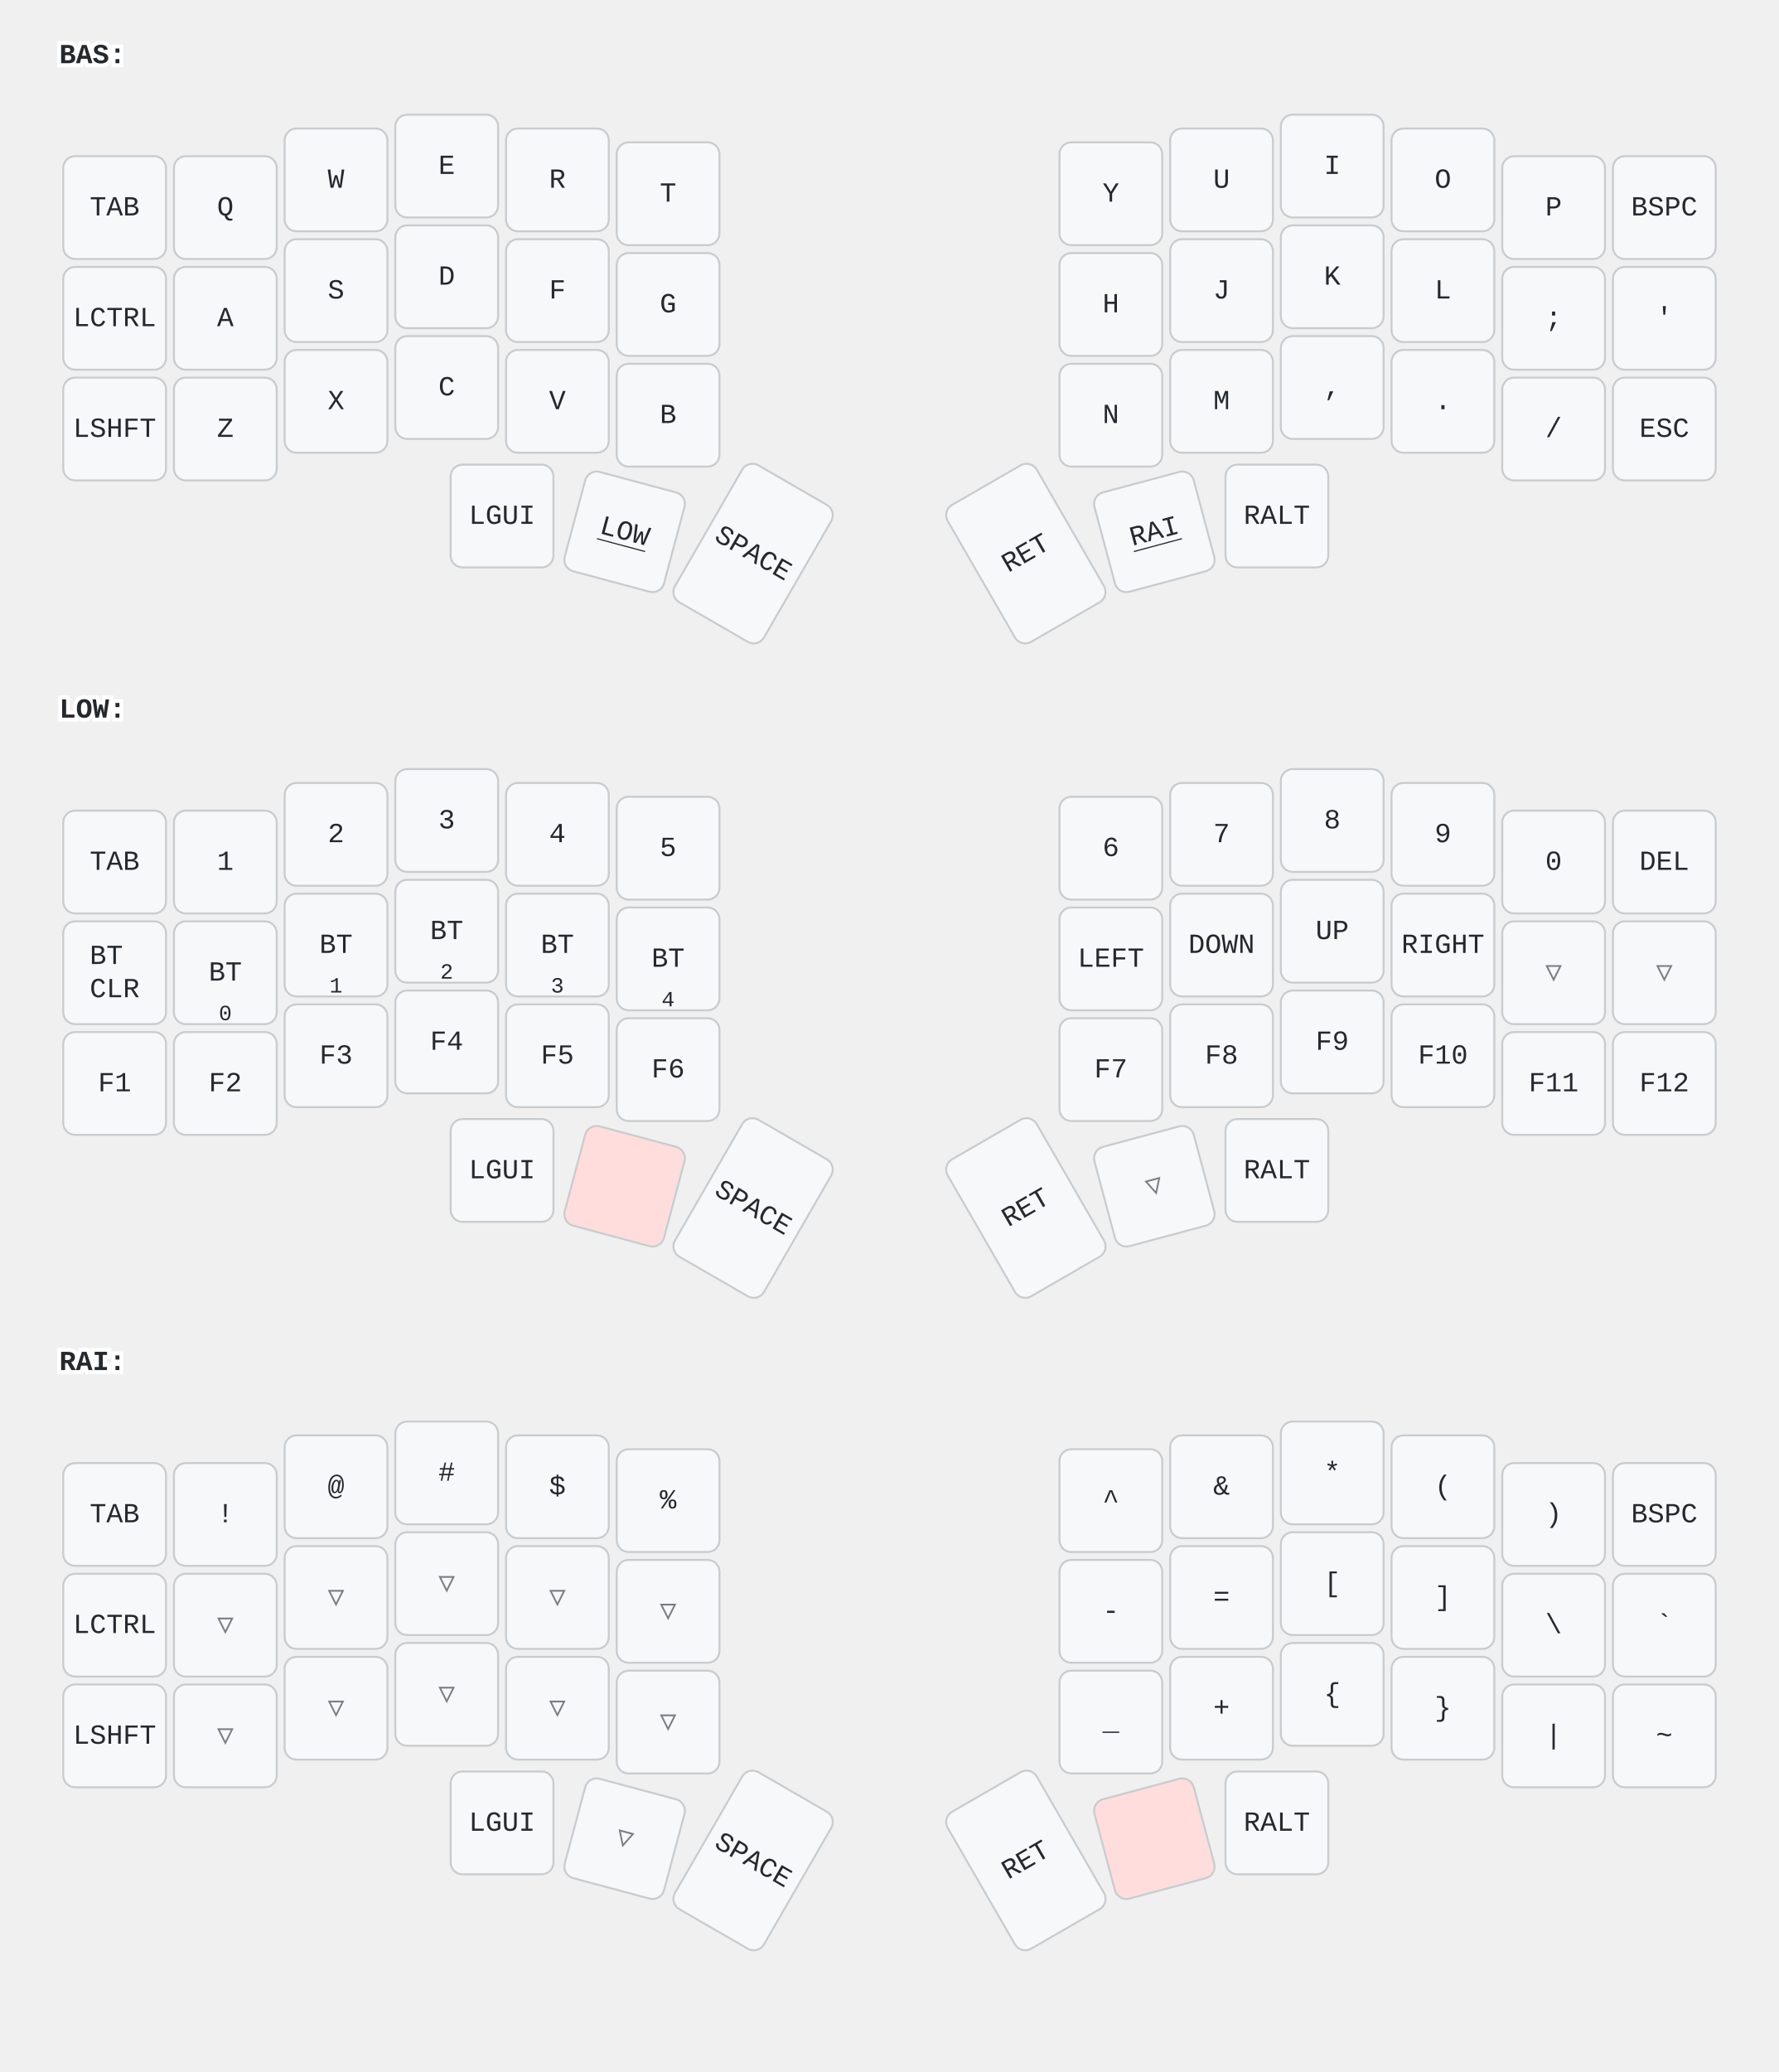
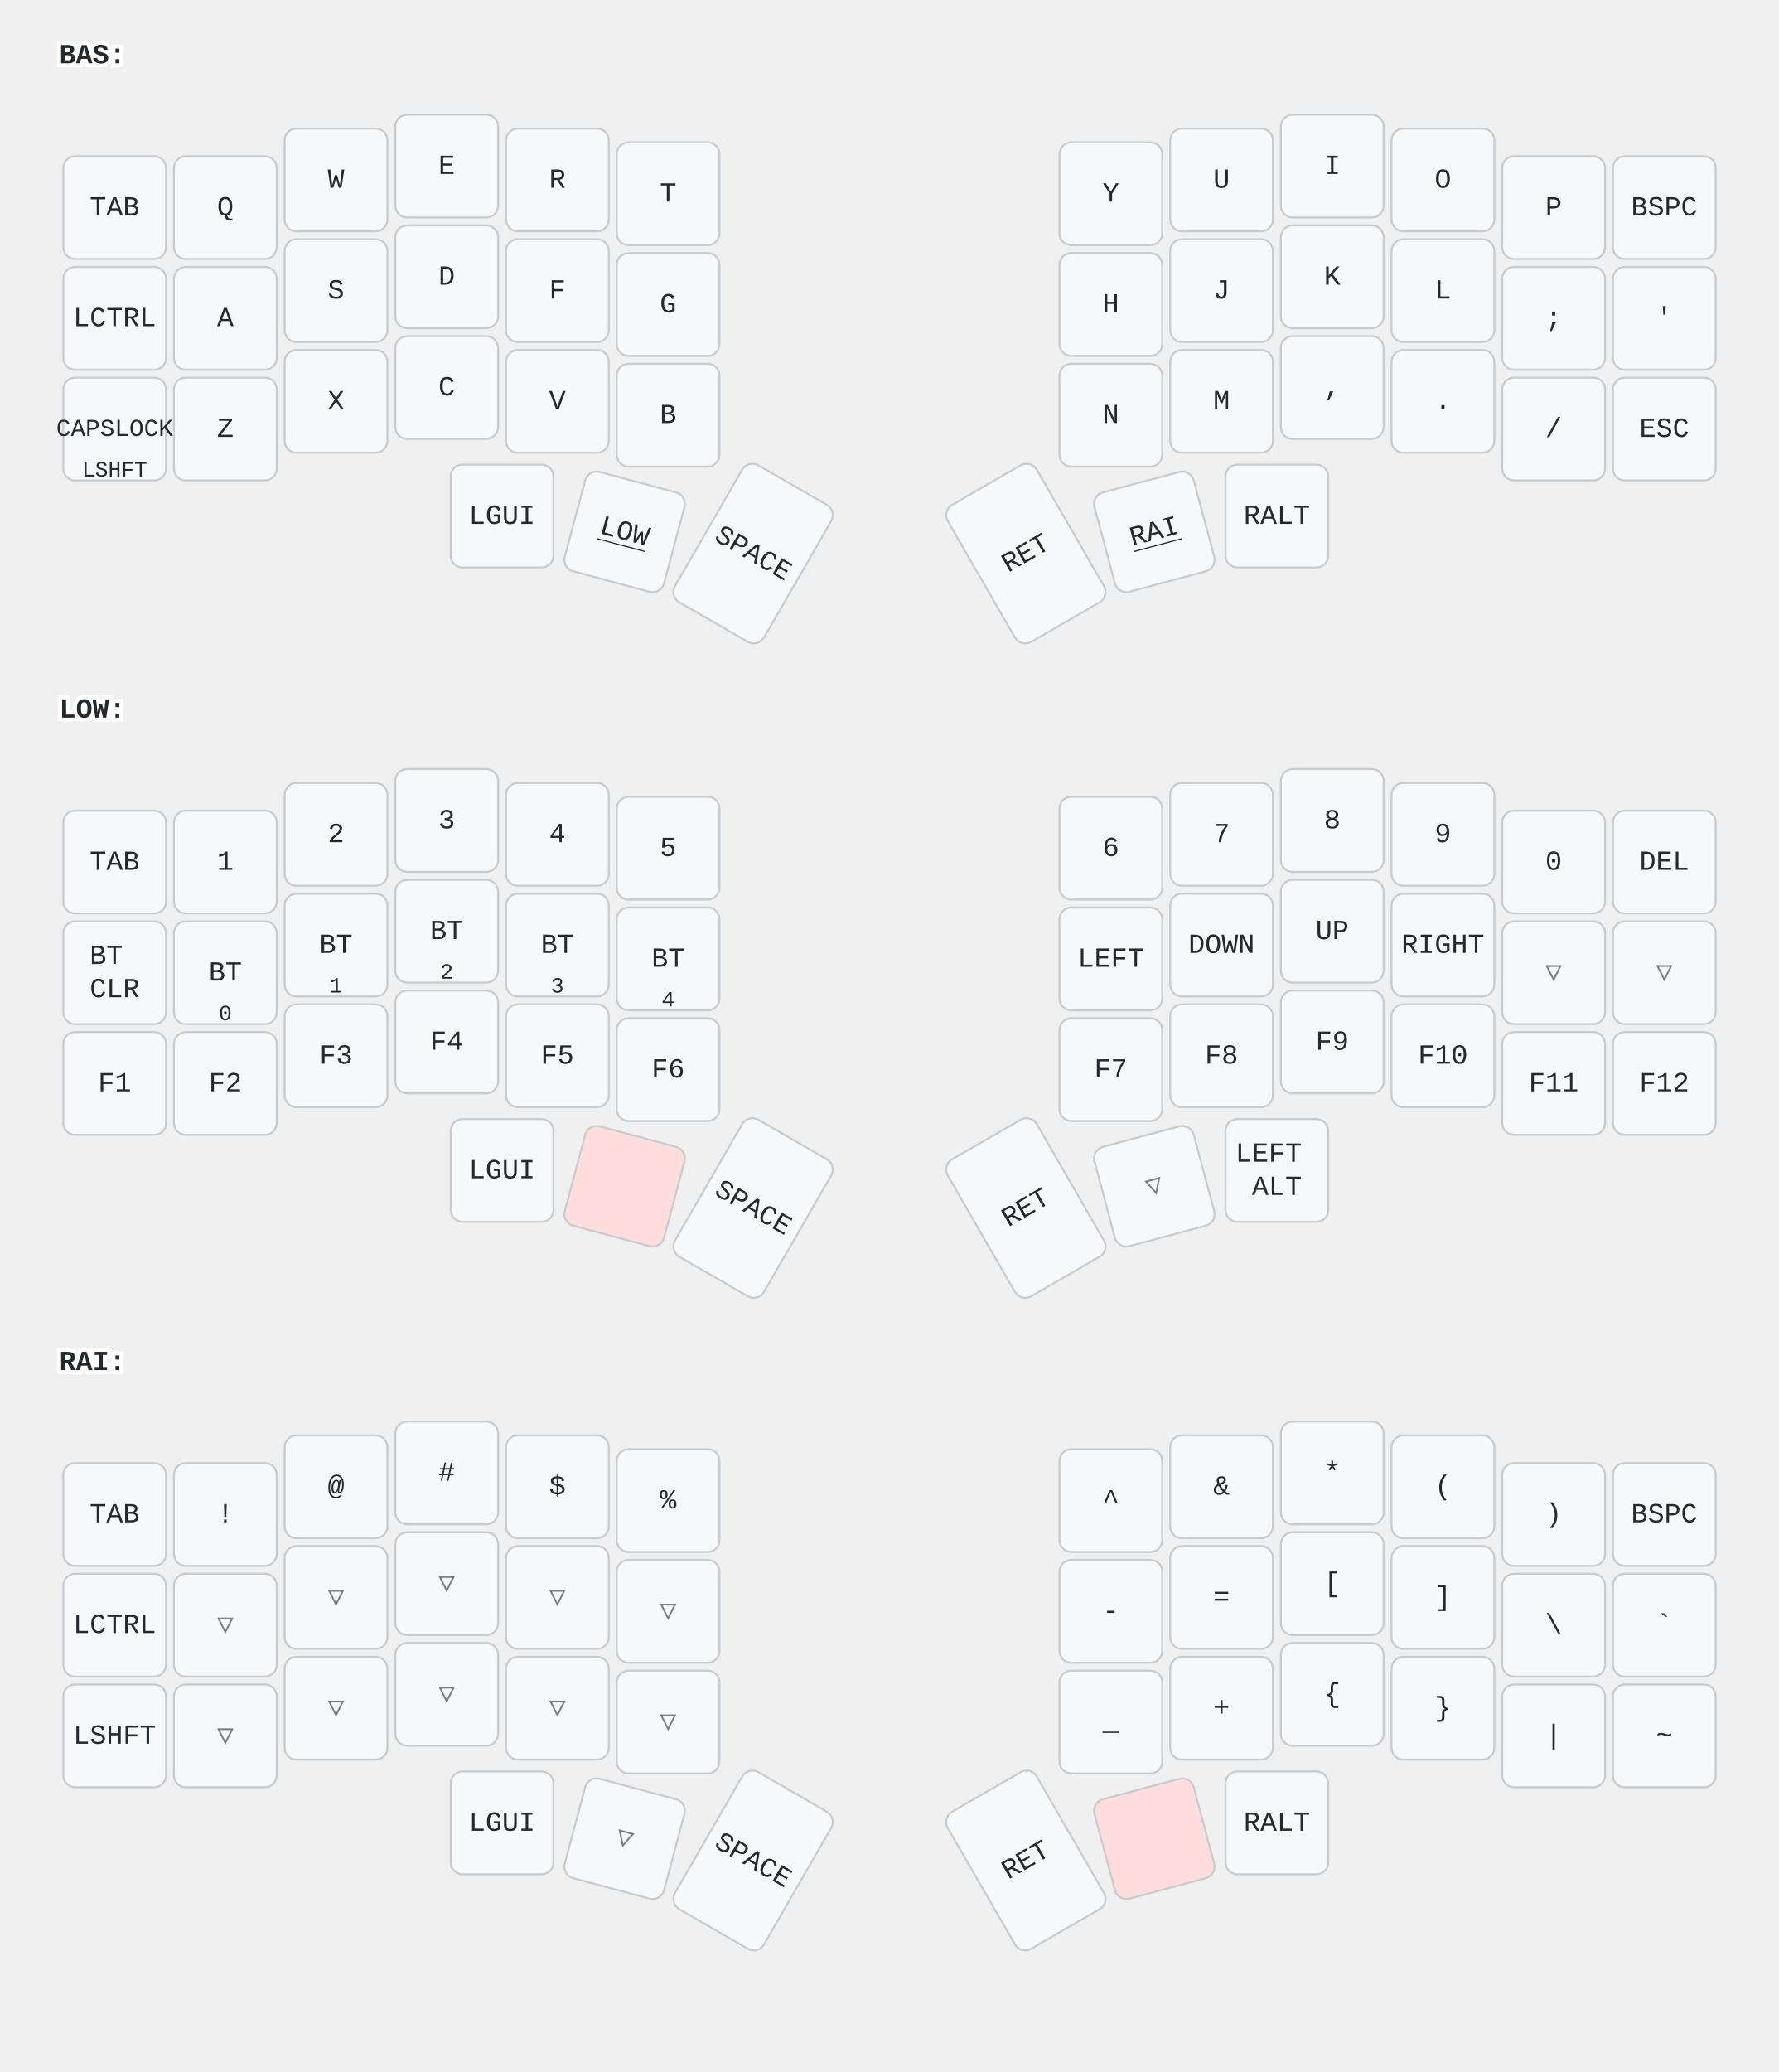
<svg xmlns="http://www.w3.org/2000/svg" width="900" height="1048" viewBox="0 0 900 1048" class="keymap">
  <style>/* inherit to force styles through use tags */
svg path {
    fill: inherit;
}

/* font and background color specifications */
svg.keymap {
    font-family: SFMono-Regular,Consolas,Liberation Mono,Menlo,monospace;
    font-size: 14px;
    font-kerning: normal;
    text-rendering: optimizeLegibility;
    fill: #24292e;
}

/* default key styling */
rect.key {
    fill: #f6f8fa;
}

rect.key, rect.combo {
    stroke: #c9cccf;
    stroke-width: 1;
}

/* default key side styling, only used is draw_key_sides is set */
rect.side {
    filter: brightness(90%);
}

/* color accent for combo boxes */
rect.combo, rect.combo-separate {
    fill: #cdf;
}

/* color accent for held keys */
rect.held, rect.combo.held {
    fill: #fdd;
}

/* color accent for ghost (optional) keys */
rect.ghost, rect.combo.ghost {
    stroke-dasharray: 4, 4;
    stroke-width: 2;
}

text {
    text-anchor: middle;
    dominant-baseline: middle;
}

/* styling for layer labels */
text.label {
    font-weight: bold;
    text-anchor: start;
    stroke: white;
    stroke-width: 4;
    paint-order: stroke;
}

/* styling for optional footer */
text.footer {
    text-anchor: end;
    dominant-baseline: auto;
    stroke: white;
    stroke-width: 4;
    paint-order: stroke;
}

/* styling for combo tap, and key non-tap label text */
text.combo, text.hold, text.shifted, text.left, text.right {
    font-size: 11px;
}

text.hold {
    text-anchor: middle;
    dominant-baseline: auto;
}

text.shifted {
    text-anchor: middle;
    dominant-baseline: hanging;
}

text.left {
    text-anchor: start;
}

text.right {
    text-anchor: end;
}

text.layer-activator {
    text-decoration: underline;
}

/* styling for hold/shifted label text in combo box */
text.combo.hold, text.combo.shifted, text.combo.left, text.combo.right {
    font-size: 8px;
}

/* lighter symbol for transparent keys */
text.trans {
    fill: #7b7e81;
}

/* styling for combo dendrons */
path.combo {
    stroke-width: 1;
    stroke: gray;
    fill: none;
}

/* Start Tabler Icons Cleanup */
/* cannot use height/width with glyphs */
.icon-tabler &gt; path {
    fill: inherit;
    stroke: inherit;
    stroke-width: 2;
}
/* hide tabler's default box */
.icon-tabler &gt; path[stroke="none"][fill="none"] {
    visibility: hidden;
}
/* End Tabler Icons Cleanup */
</style>
  <g transform="translate(30, 0)" class="layer-BAS">
    <text x="0" y="28" class="label" id="BAS">BAS:</text>
    <g transform="translate(0, 56)">
      <g transform="translate(28, 49)" class="key keypos-0">
        <rect rx="6" ry="6" x="-26" y="-26" width="52" height="52" class="key" />
        <text x="0" y="0" class="key tap">TAB</text>
      </g>
      <g transform="translate(84, 49)" class="key keypos-1">
        <rect rx="6" ry="6" x="-26" y="-26" width="52" height="52" class="key" />
        <text x="0" y="0" class="key tap">Q</text>
      </g>
      <g transform="translate(140, 35)" class="key keypos-2">
        <rect rx="6" ry="6" x="-26" y="-26" width="52" height="52" class="key" />
        <text x="0" y="0" class="key tap">W</text>
      </g>
      <g transform="translate(196, 28)" class="key keypos-3">
        <rect rx="6" ry="6" x="-26" y="-26" width="52" height="52" class="key" />
        <text x="0" y="0" class="key tap">E</text>
      </g>
      <g transform="translate(252, 35)" class="key keypos-4">
        <rect rx="6" ry="6" x="-26" y="-26" width="52" height="52" class="key" />
        <text x="0" y="0" class="key tap">R</text>
      </g>
      <g transform="translate(308, 42)" class="key keypos-5">
        <rect rx="6" ry="6" x="-26" y="-26" width="52" height="52" class="key" />
        <text x="0" y="0" class="key tap">T</text>
      </g>
      <g transform="translate(532, 42)" class="key keypos-6">
        <rect rx="6" ry="6" x="-26" y="-26" width="52" height="52" class="key" />
        <text x="0" y="0" class="key tap">Y</text>
      </g>
      <g transform="translate(588, 35)" class="key keypos-7">
        <rect rx="6" ry="6" x="-26" y="-26" width="52" height="52" class="key" />
        <text x="0" y="0" class="key tap">U</text>
      </g>
      <g transform="translate(644, 28)" class="key keypos-8">
        <rect rx="6" ry="6" x="-26" y="-26" width="52" height="52" class="key" />
        <text x="0" y="0" class="key tap">I</text>
      </g>
      <g transform="translate(700, 35)" class="key keypos-9">
        <rect rx="6" ry="6" x="-26" y="-26" width="52" height="52" class="key" />
        <text x="0" y="0" class="key tap">O</text>
      </g>
      <g transform="translate(756, 49)" class="key keypos-10">
        <rect rx="6" ry="6" x="-26" y="-26" width="52" height="52" class="key" />
        <text x="0" y="0" class="key tap">P</text>
      </g>
      <g transform="translate(812, 49)" class="key keypos-11">
        <rect rx="6" ry="6" x="-26" y="-26" width="52" height="52" class="key" />
        <text x="0" y="0" class="key tap">BSPC</text>
      </g>
      <g transform="translate(28, 105)" class="key keypos-12">
        <rect rx="6" ry="6" x="-26" y="-26" width="52" height="52" class="key" />
        <text x="0" y="0" class="key tap">LCTRL</text>
      </g>
      <g transform="translate(84, 105)" class="key keypos-13">
        <rect rx="6" ry="6" x="-26" y="-26" width="52" height="52" class="key" />
        <text x="0" y="0" class="key tap">A</text>
      </g>
      <g transform="translate(140, 91)" class="key keypos-14">
        <rect rx="6" ry="6" x="-26" y="-26" width="52" height="52" class="key" />
        <text x="0" y="0" class="key tap">S</text>
      </g>
      <g transform="translate(196, 84)" class="key keypos-15">
        <rect rx="6" ry="6" x="-26" y="-26" width="52" height="52" class="key" />
        <text x="0" y="0" class="key tap">D</text>
      </g>
      <g transform="translate(252, 91)" class="key keypos-16">
        <rect rx="6" ry="6" x="-26" y="-26" width="52" height="52" class="key" />
        <text x="0" y="0" class="key tap">F</text>
      </g>
      <g transform="translate(308, 98)" class="key keypos-17">
        <rect rx="6" ry="6" x="-26" y="-26" width="52" height="52" class="key" />
        <text x="0" y="0" class="key tap">G</text>
      </g>
      <g transform="translate(532, 98)" class="key keypos-18">
        <rect rx="6" ry="6" x="-26" y="-26" width="52" height="52" class="key" />
        <text x="0" y="0" class="key tap">H</text>
      </g>
      <g transform="translate(588, 91)" class="key keypos-19">
        <rect rx="6" ry="6" x="-26" y="-26" width="52" height="52" class="key" />
        <text x="0" y="0" class="key tap">J</text>
      </g>
      <g transform="translate(644, 84)" class="key keypos-20">
        <rect rx="6" ry="6" x="-26" y="-26" width="52" height="52" class="key" />
        <text x="0" y="0" class="key tap">K</text>
      </g>
      <g transform="translate(700, 91)" class="key keypos-21">
        <rect rx="6" ry="6" x="-26" y="-26" width="52" height="52" class="key" />
        <text x="0" y="0" class="key tap">L</text>
      </g>
      <g transform="translate(756, 105)" class="key keypos-22">
        <rect rx="6" ry="6" x="-26" y="-26" width="52" height="52" class="key" />
        <text x="0" y="0" class="key tap">;</text>
      </g>
      <g transform="translate(812, 105)" class="key keypos-23">
        <rect rx="6" ry="6" x="-26" y="-26" width="52" height="52" class="key" />
        <text x="0" y="0" class="key tap">'</text>
      </g>
      <g transform="translate(28, 161)" class="key keypos-24">
        <rect rx="6" ry="6" x="-26" y="-26" width="52" height="52" class="key" />
-         <text x="0" y="0" class="key tap">LSHFT</text>
+         <text x="0" y="0" class="key tap">
+           <tspan style="font-size: 88%">CAPSLOCK</tspan>
+         </text>
+         <text x="0" y="24" class="key hold">LSHFT</text>
      </g>
      <g transform="translate(84, 161)" class="key keypos-25">
        <rect rx="6" ry="6" x="-26" y="-26" width="52" height="52" class="key" />
        <text x="0" y="0" class="key tap">Z</text>
      </g>
      <g transform="translate(140, 147)" class="key keypos-26">
        <rect rx="6" ry="6" x="-26" y="-26" width="52" height="52" class="key" />
        <text x="0" y="0" class="key tap">X</text>
      </g>
      <g transform="translate(196, 140)" class="key keypos-27">
        <rect rx="6" ry="6" x="-26" y="-26" width="52" height="52" class="key" />
        <text x="0" y="0" class="key tap">C</text>
      </g>
      <g transform="translate(252, 147)" class="key keypos-28">
        <rect rx="6" ry="6" x="-26" y="-26" width="52" height="52" class="key" />
        <text x="0" y="0" class="key tap">V</text>
      </g>
      <g transform="translate(308, 154)" class="key keypos-29">
        <rect rx="6" ry="6" x="-26" y="-26" width="52" height="52" class="key" />
        <text x="0" y="0" class="key tap">B</text>
      </g>
      <g transform="translate(532, 154)" class="key keypos-30">
        <rect rx="6" ry="6" x="-26" y="-26" width="52" height="52" class="key" />
        <text x="0" y="0" class="key tap">N</text>
      </g>
      <g transform="translate(588, 147)" class="key keypos-31">
        <rect rx="6" ry="6" x="-26" y="-26" width="52" height="52" class="key" />
        <text x="0" y="0" class="key tap">M</text>
      </g>
      <g transform="translate(644, 140)" class="key keypos-32">
        <rect rx="6" ry="6" x="-26" y="-26" width="52" height="52" class="key" />
        <text x="0" y="0" class="key tap">,</text>
      </g>
      <g transform="translate(700, 147)" class="key keypos-33">
        <rect rx="6" ry="6" x="-26" y="-26" width="52" height="52" class="key" />
        <text x="0" y="0" class="key tap">.</text>
      </g>
      <g transform="translate(756, 161)" class="key keypos-34">
        <rect rx="6" ry="6" x="-26" y="-26" width="52" height="52" class="key" />
        <text x="0" y="0" class="key tap">/</text>
      </g>
      <g transform="translate(812, 161)" class="key keypos-35">
        <rect rx="6" ry="6" x="-26" y="-26" width="52" height="52" class="key" />
        <text x="0" y="0" class="key tap">ESC</text>
      </g>
      <g transform="translate(224, 205)" class="key keypos-36">
        <rect rx="6" ry="6" x="-26" y="-26" width="52" height="52" class="key" />
        <text x="0" y="0" class="key tap">LGUI</text>
      </g>
      <g transform="translate(286, 213) rotate(15.0)" class="key keypos-37">
        <rect rx="6" ry="6" x="-26" y="-26" width="52" height="52" class="key" />
        <a href="#LOW">
          <text x="0" y="0" class="key tap layer-activator">LOW</text>
        </a>
      </g>
      <g transform="translate(351, 224) rotate(30.0)" class="key keypos-38">
        <rect rx="6" ry="6" x="-26" y="-40" width="52" height="80" class="key" />
        <text x="0" y="0" class="key tap">SPACE</text>
      </g>
      <g transform="translate(489, 224) rotate(-30.0)" class="key keypos-39">
        <rect rx="6" ry="6" x="-26" y="-40" width="52" height="80" class="key" />
        <text x="0" y="0" class="key tap">RET</text>
      </g>
      <g transform="translate(554, 213) rotate(-15.0)" class="key keypos-40">
        <rect rx="6" ry="6" x="-26" y="-26" width="52" height="52" class="key" />
        <a href="#RAI">
          <text x="0" y="0" class="key tap layer-activator">RAI</text>
        </a>
      </g>
      <g transform="translate(616, 205)" class="key keypos-41">
        <rect rx="6" ry="6" x="-26" y="-26" width="52" height="52" class="key" />
        <text x="0" y="0" class="key tap">RALT</text>
      </g>
    </g>
  </g>
  <g transform="translate(30, 331)" class="layer-LOW">
    <text x="0" y="28" class="label" id="LOW">LOW:</text>
    <g transform="translate(0, 56)">
      <g transform="translate(28, 49)" class="key keypos-0">
        <rect rx="6" ry="6" x="-26" y="-26" width="52" height="52" class="key" />
        <text x="0" y="0" class="key tap">TAB</text>
      </g>
      <g transform="translate(84, 49)" class="key keypos-1">
        <rect rx="6" ry="6" x="-26" y="-26" width="52" height="52" class="key" />
        <text x="0" y="0" class="key tap">1</text>
      </g>
      <g transform="translate(140, 35)" class="key keypos-2">
        <rect rx="6" ry="6" x="-26" y="-26" width="52" height="52" class="key" />
        <text x="0" y="0" class="key tap">2</text>
      </g>
      <g transform="translate(196, 28)" class="key keypos-3">
        <rect rx="6" ry="6" x="-26" y="-26" width="52" height="52" class="key" />
        <text x="0" y="0" class="key tap">3</text>
      </g>
      <g transform="translate(252, 35)" class="key keypos-4">
        <rect rx="6" ry="6" x="-26" y="-26" width="52" height="52" class="key" />
        <text x="0" y="0" class="key tap">4</text>
      </g>
      <g transform="translate(308, 42)" class="key keypos-5">
        <rect rx="6" ry="6" x="-26" y="-26" width="52" height="52" class="key" />
        <text x="0" y="0" class="key tap">5</text>
      </g>
      <g transform="translate(532, 42)" class="key keypos-6">
        <rect rx="6" ry="6" x="-26" y="-26" width="52" height="52" class="key" />
        <text x="0" y="0" class="key tap">6</text>
      </g>
      <g transform="translate(588, 35)" class="key keypos-7">
        <rect rx="6" ry="6" x="-26" y="-26" width="52" height="52" class="key" />
        <text x="0" y="0" class="key tap">7</text>
      </g>
      <g transform="translate(644, 28)" class="key keypos-8">
        <rect rx="6" ry="6" x="-26" y="-26" width="52" height="52" class="key" />
        <text x="0" y="0" class="key tap">8</text>
      </g>
      <g transform="translate(700, 35)" class="key keypos-9">
        <rect rx="6" ry="6" x="-26" y="-26" width="52" height="52" class="key" />
        <text x="0" y="0" class="key tap">9</text>
      </g>
      <g transform="translate(756, 49)" class="key keypos-10">
        <rect rx="6" ry="6" x="-26" y="-26" width="52" height="52" class="key" />
        <text x="0" y="0" class="key tap">0</text>
      </g>
      <g transform="translate(812, 49)" class="key keypos-11">
        <rect rx="6" ry="6" x="-26" y="-26" width="52" height="52" class="key" />
        <text x="0" y="0" class="key tap">DEL</text>
      </g>
      <g transform="translate(28, 105)" class="key keypos-12">
        <rect rx="6" ry="6" x="-26" y="-26" width="52" height="52" class="key" />
        <text x="0" y="0" class="key tap">
          <tspan x="0" dy="-0.6em">BT</tspan>
          <tspan x="0" dy="1.2em">CLR</tspan>
        </text>
      </g>
      <g transform="translate(84, 105)" class="key keypos-13">
        <rect rx="6" ry="6" x="-26" y="-26" width="52" height="52" class="key" />
        <text x="0" y="0" class="key tap">BT</text>
        <text x="0" y="24" class="key hold">0</text>
      </g>
      <g transform="translate(140, 91)" class="key keypos-14">
        <rect rx="6" ry="6" x="-26" y="-26" width="52" height="52" class="key" />
        <text x="0" y="0" class="key tap">BT</text>
        <text x="0" y="24" class="key hold">1</text>
      </g>
      <g transform="translate(196, 84)" class="key keypos-15">
        <rect rx="6" ry="6" x="-26" y="-26" width="52" height="52" class="key" />
        <text x="0" y="0" class="key tap">BT</text>
        <text x="0" y="24" class="key hold">2</text>
      </g>
      <g transform="translate(252, 91)" class="key keypos-16">
        <rect rx="6" ry="6" x="-26" y="-26" width="52" height="52" class="key" />
        <text x="0" y="0" class="key tap">BT</text>
        <text x="0" y="24" class="key hold">3</text>
      </g>
      <g transform="translate(308, 98)" class="key keypos-17">
        <rect rx="6" ry="6" x="-26" y="-26" width="52" height="52" class="key" />
        <text x="0" y="0" class="key tap">BT</text>
        <text x="0" y="24" class="key hold">4</text>
      </g>
      <g transform="translate(532, 98)" class="key keypos-18">
        <rect rx="6" ry="6" x="-26" y="-26" width="52" height="52" class="key" />
        <text x="0" y="0" class="key tap">LEFT</text>
      </g>
      <g transform="translate(588, 91)" class="key keypos-19">
        <rect rx="6" ry="6" x="-26" y="-26" width="52" height="52" class="key" />
        <text x="0" y="0" class="key tap">DOWN</text>
      </g>
      <g transform="translate(644, 84)" class="key keypos-20">
        <rect rx="6" ry="6" x="-26" y="-26" width="52" height="52" class="key" />
        <text x="0" y="0" class="key tap">UP</text>
      </g>
      <g transform="translate(700, 91)" class="key keypos-21">
        <rect rx="6" ry="6" x="-26" y="-26" width="52" height="52" class="key" />
        <text x="0" y="0" class="key tap">RIGHT</text>
      </g>
      <g transform="translate(756, 105)" class="key trans keypos-22">
        <rect rx="6" ry="6" x="-26" y="-26" width="52" height="52" class="key trans" />
        <text x="0" y="0" class="key trans tap">▽</text>
      </g>
      <g transform="translate(812, 105)" class="key trans keypos-23">
        <rect rx="6" ry="6" x="-26" y="-26" width="52" height="52" class="key trans" />
        <text x="0" y="0" class="key trans tap">▽</text>
      </g>
      <g transform="translate(28, 161)" class="key keypos-24">
        <rect rx="6" ry="6" x="-26" y="-26" width="52" height="52" class="key" />
        <text x="0" y="0" class="key tap">F1</text>
      </g>
      <g transform="translate(84, 161)" class="key keypos-25">
        <rect rx="6" ry="6" x="-26" y="-26" width="52" height="52" class="key" />
        <text x="0" y="0" class="key tap">F2</text>
      </g>
      <g transform="translate(140, 147)" class="key keypos-26">
        <rect rx="6" ry="6" x="-26" y="-26" width="52" height="52" class="key" />
        <text x="0" y="0" class="key tap">F3</text>
      </g>
      <g transform="translate(196, 140)" class="key keypos-27">
        <rect rx="6" ry="6" x="-26" y="-26" width="52" height="52" class="key" />
        <text x="0" y="0" class="key tap">F4</text>
      </g>
      <g transform="translate(252, 147)" class="key keypos-28">
        <rect rx="6" ry="6" x="-26" y="-26" width="52" height="52" class="key" />
        <text x="0" y="0" class="key tap">F5</text>
      </g>
      <g transform="translate(308, 154)" class="key keypos-29">
        <rect rx="6" ry="6" x="-26" y="-26" width="52" height="52" class="key" />
        <text x="0" y="0" class="key tap">F6</text>
      </g>
      <g transform="translate(532, 154)" class="key keypos-30">
        <rect rx="6" ry="6" x="-26" y="-26" width="52" height="52" class="key" />
        <text x="0" y="0" class="key tap">F7</text>
      </g>
      <g transform="translate(588, 147)" class="key keypos-31">
        <rect rx="6" ry="6" x="-26" y="-26" width="52" height="52" class="key" />
        <text x="0" y="0" class="key tap">F8</text>
      </g>
      <g transform="translate(644, 140)" class="key keypos-32">
        <rect rx="6" ry="6" x="-26" y="-26" width="52" height="52" class="key" />
        <text x="0" y="0" class="key tap">F9</text>
      </g>
      <g transform="translate(700, 147)" class="key keypos-33">
        <rect rx="6" ry="6" x="-26" y="-26" width="52" height="52" class="key" />
        <text x="0" y="0" class="key tap">F10</text>
      </g>
      <g transform="translate(756, 161)" class="key keypos-34">
        <rect rx="6" ry="6" x="-26" y="-26" width="52" height="52" class="key" />
        <text x="0" y="0" class="key tap">F11</text>
      </g>
      <g transform="translate(812, 161)" class="key keypos-35">
        <rect rx="6" ry="6" x="-26" y="-26" width="52" height="52" class="key" />
        <text x="0" y="0" class="key tap">F12</text>
      </g>
      <g transform="translate(224, 205)" class="key keypos-36">
        <rect rx="6" ry="6" x="-26" y="-26" width="52" height="52" class="key" />
        <text x="0" y="0" class="key tap">LGUI</text>
      </g>
      <g transform="translate(286, 213) rotate(15.0)" class="key held keypos-37">
        <rect rx="6" ry="6" x="-26" y="-26" width="52" height="52" class="key held" />
      </g>
      <g transform="translate(351, 224) rotate(30.0)" class="key keypos-38">
        <rect rx="6" ry="6" x="-26" y="-40" width="52" height="80" class="key" />
        <text x="0" y="0" class="key tap">SPACE</text>
      </g>
      <g transform="translate(489, 224) rotate(-30.0)" class="key keypos-39">
        <rect rx="6" ry="6" x="-26" y="-40" width="52" height="80" class="key" />
        <text x="0" y="0" class="key tap">RET</text>
      </g>
      <g transform="translate(554, 213) rotate(-15.0)" class="key trans keypos-40">
        <rect rx="6" ry="6" x="-26" y="-26" width="52" height="52" class="key trans" />
        <text x="0" y="0" class="key trans tap">▽</text>
      </g>
      <g transform="translate(616, 205)" class="key keypos-41">
        <rect rx="6" ry="6" x="-26" y="-26" width="52" height="52" class="key" />
-         <text x="0" y="0" class="key tap">RALT</text>
+         <text x="0" y="0" class="key tap">
+           <tspan x="0" dy="-0.6em">LEFT</tspan>
+           <tspan x="0" dy="1.2em">ALT</tspan>
+         </text>
      </g>
    </g>
  </g>
  <g transform="translate(30, 661)" class="layer-RAI">
    <text x="0" y="28" class="label" id="RAI">RAI:</text>
    <g transform="translate(0, 56)">
      <g transform="translate(28, 49)" class="key keypos-0">
        <rect rx="6" ry="6" x="-26" y="-26" width="52" height="52" class="key" />
        <text x="0" y="0" class="key tap">TAB</text>
      </g>
      <g transform="translate(84, 49)" class="key keypos-1">
        <rect rx="6" ry="6" x="-26" y="-26" width="52" height="52" class="key" />
        <text x="0" y="0" class="key tap">!</text>
      </g>
      <g transform="translate(140, 35)" class="key keypos-2">
        <rect rx="6" ry="6" x="-26" y="-26" width="52" height="52" class="key" />
        <text x="0" y="0" class="key tap">@</text>
      </g>
      <g transform="translate(196, 28)" class="key keypos-3">
        <rect rx="6" ry="6" x="-26" y="-26" width="52" height="52" class="key" />
        <text x="0" y="0" class="key tap">#</text>
      </g>
      <g transform="translate(252, 35)" class="key keypos-4">
        <rect rx="6" ry="6" x="-26" y="-26" width="52" height="52" class="key" />
        <text x="0" y="0" class="key tap">$</text>
      </g>
      <g transform="translate(308, 42)" class="key keypos-5">
        <rect rx="6" ry="6" x="-26" y="-26" width="52" height="52" class="key" />
        <text x="0" y="0" class="key tap">%</text>
      </g>
      <g transform="translate(532, 42)" class="key keypos-6">
        <rect rx="6" ry="6" x="-26" y="-26" width="52" height="52" class="key" />
        <text x="0" y="0" class="key tap">^</text>
      </g>
      <g transform="translate(588, 35)" class="key keypos-7">
        <rect rx="6" ry="6" x="-26" y="-26" width="52" height="52" class="key" />
        <text x="0" y="0" class="key tap">&amp;</text>
      </g>
      <g transform="translate(644, 28)" class="key keypos-8">
        <rect rx="6" ry="6" x="-26" y="-26" width="52" height="52" class="key" />
        <text x="0" y="0" class="key tap">*</text>
      </g>
      <g transform="translate(700, 35)" class="key keypos-9">
        <rect rx="6" ry="6" x="-26" y="-26" width="52" height="52" class="key" />
        <text x="0" y="0" class="key tap">(</text>
      </g>
      <g transform="translate(756, 49)" class="key keypos-10">
        <rect rx="6" ry="6" x="-26" y="-26" width="52" height="52" class="key" />
        <text x="0" y="0" class="key tap">)</text>
      </g>
      <g transform="translate(812, 49)" class="key keypos-11">
        <rect rx="6" ry="6" x="-26" y="-26" width="52" height="52" class="key" />
        <text x="0" y="0" class="key tap">BSPC</text>
      </g>
      <g transform="translate(28, 105)" class="key keypos-12">
        <rect rx="6" ry="6" x="-26" y="-26" width="52" height="52" class="key" />
        <text x="0" y="0" class="key tap">LCTRL</text>
      </g>
      <g transform="translate(84, 105)" class="key trans keypos-13">
        <rect rx="6" ry="6" x="-26" y="-26" width="52" height="52" class="key trans" />
        <text x="0" y="0" class="key trans tap">▽</text>
      </g>
      <g transform="translate(140, 91)" class="key trans keypos-14">
        <rect rx="6" ry="6" x="-26" y="-26" width="52" height="52" class="key trans" />
        <text x="0" y="0" class="key trans tap">▽</text>
      </g>
      <g transform="translate(196, 84)" class="key trans keypos-15">
        <rect rx="6" ry="6" x="-26" y="-26" width="52" height="52" class="key trans" />
        <text x="0" y="0" class="key trans tap">▽</text>
      </g>
      <g transform="translate(252, 91)" class="key trans keypos-16">
        <rect rx="6" ry="6" x="-26" y="-26" width="52" height="52" class="key trans" />
        <text x="0" y="0" class="key trans tap">▽</text>
      </g>
      <g transform="translate(308, 98)" class="key trans keypos-17">
        <rect rx="6" ry="6" x="-26" y="-26" width="52" height="52" class="key trans" />
        <text x="0" y="0" class="key trans tap">▽</text>
      </g>
      <g transform="translate(532, 98)" class="key keypos-18">
        <rect rx="6" ry="6" x="-26" y="-26" width="52" height="52" class="key" />
        <text x="0" y="0" class="key tap">-</text>
      </g>
      <g transform="translate(588, 91)" class="key keypos-19">
        <rect rx="6" ry="6" x="-26" y="-26" width="52" height="52" class="key" />
        <text x="0" y="0" class="key tap">=</text>
      </g>
      <g transform="translate(644, 84)" class="key keypos-20">
        <rect rx="6" ry="6" x="-26" y="-26" width="52" height="52" class="key" />
        <text x="0" y="0" class="key tap">[</text>
      </g>
      <g transform="translate(700, 91)" class="key keypos-21">
        <rect rx="6" ry="6" x="-26" y="-26" width="52" height="52" class="key" />
        <text x="0" y="0" class="key tap">]</text>
      </g>
      <g transform="translate(756, 105)" class="key keypos-22">
        <rect rx="6" ry="6" x="-26" y="-26" width="52" height="52" class="key" />
        <text x="0" y="0" class="key tap">\</text>
      </g>
      <g transform="translate(812, 105)" class="key keypos-23">
        <rect rx="6" ry="6" x="-26" y="-26" width="52" height="52" class="key" />
        <text x="0" y="0" class="key tap">`</text>
      </g>
      <g transform="translate(28, 161)" class="key keypos-24">
        <rect rx="6" ry="6" x="-26" y="-26" width="52" height="52" class="key" />
        <text x="0" y="0" class="key tap">LSHFT</text>
      </g>
      <g transform="translate(84, 161)" class="key trans keypos-25">
        <rect rx="6" ry="6" x="-26" y="-26" width="52" height="52" class="key trans" />
        <text x="0" y="0" class="key trans tap">▽</text>
      </g>
      <g transform="translate(140, 147)" class="key trans keypos-26">
        <rect rx="6" ry="6" x="-26" y="-26" width="52" height="52" class="key trans" />
        <text x="0" y="0" class="key trans tap">▽</text>
      </g>
      <g transform="translate(196, 140)" class="key trans keypos-27">
        <rect rx="6" ry="6" x="-26" y="-26" width="52" height="52" class="key trans" />
        <text x="0" y="0" class="key trans tap">▽</text>
      </g>
      <g transform="translate(252, 147)" class="key trans keypos-28">
        <rect rx="6" ry="6" x="-26" y="-26" width="52" height="52" class="key trans" />
        <text x="0" y="0" class="key trans tap">▽</text>
      </g>
      <g transform="translate(308, 154)" class="key trans keypos-29">
        <rect rx="6" ry="6" x="-26" y="-26" width="52" height="52" class="key trans" />
        <text x="0" y="0" class="key trans tap">▽</text>
      </g>
      <g transform="translate(532, 154)" class="key keypos-30">
        <rect rx="6" ry="6" x="-26" y="-26" width="52" height="52" class="key" />
        <text x="0" y="0" class="key tap">_</text>
      </g>
      <g transform="translate(588, 147)" class="key keypos-31">
        <rect rx="6" ry="6" x="-26" y="-26" width="52" height="52" class="key" />
        <text x="0" y="0" class="key tap">+</text>
      </g>
      <g transform="translate(644, 140)" class="key keypos-32">
        <rect rx="6" ry="6" x="-26" y="-26" width="52" height="52" class="key" />
        <text x="0" y="0" class="key tap">{</text>
      </g>
      <g transform="translate(700, 147)" class="key keypos-33">
        <rect rx="6" ry="6" x="-26" y="-26" width="52" height="52" class="key" />
        <text x="0" y="0" class="key tap">}</text>
      </g>
      <g transform="translate(756, 161)" class="key keypos-34">
        <rect rx="6" ry="6" x="-26" y="-26" width="52" height="52" class="key" />
        <text x="0" y="0" class="key tap">|</text>
      </g>
      <g transform="translate(812, 161)" class="key keypos-35">
        <rect rx="6" ry="6" x="-26" y="-26" width="52" height="52" class="key" />
        <text x="0" y="0" class="key tap">~</text>
      </g>
      <g transform="translate(224, 205)" class="key keypos-36">
        <rect rx="6" ry="6" x="-26" y="-26" width="52" height="52" class="key" />
        <text x="0" y="0" class="key tap">LGUI</text>
      </g>
      <g transform="translate(286, 213) rotate(15.0)" class="key trans keypos-37">
        <rect rx="6" ry="6" x="-26" y="-26" width="52" height="52" class="key trans" />
        <text x="0" y="0" class="key trans tap">▽</text>
      </g>
      <g transform="translate(351, 224) rotate(30.0)" class="key keypos-38">
        <rect rx="6" ry="6" x="-26" y="-40" width="52" height="80" class="key" />
        <text x="0" y="0" class="key tap">SPACE</text>
      </g>
      <g transform="translate(489, 224) rotate(-30.0)" class="key keypos-39">
        <rect rx="6" ry="6" x="-26" y="-40" width="52" height="80" class="key" />
        <text x="0" y="0" class="key tap">RET</text>
      </g>
      <g transform="translate(554, 213) rotate(-15.0)" class="key held keypos-40">
        <rect rx="6" ry="6" x="-26" y="-26" width="52" height="52" class="key held" />
      </g>
      <g transform="translate(616, 205)" class="key keypos-41">
        <rect rx="6" ry="6" x="-26" y="-26" width="52" height="52" class="key" />
        <text x="0" y="0" class="key tap">RALT</text>
      </g>
    </g>
  </g>
</svg>
